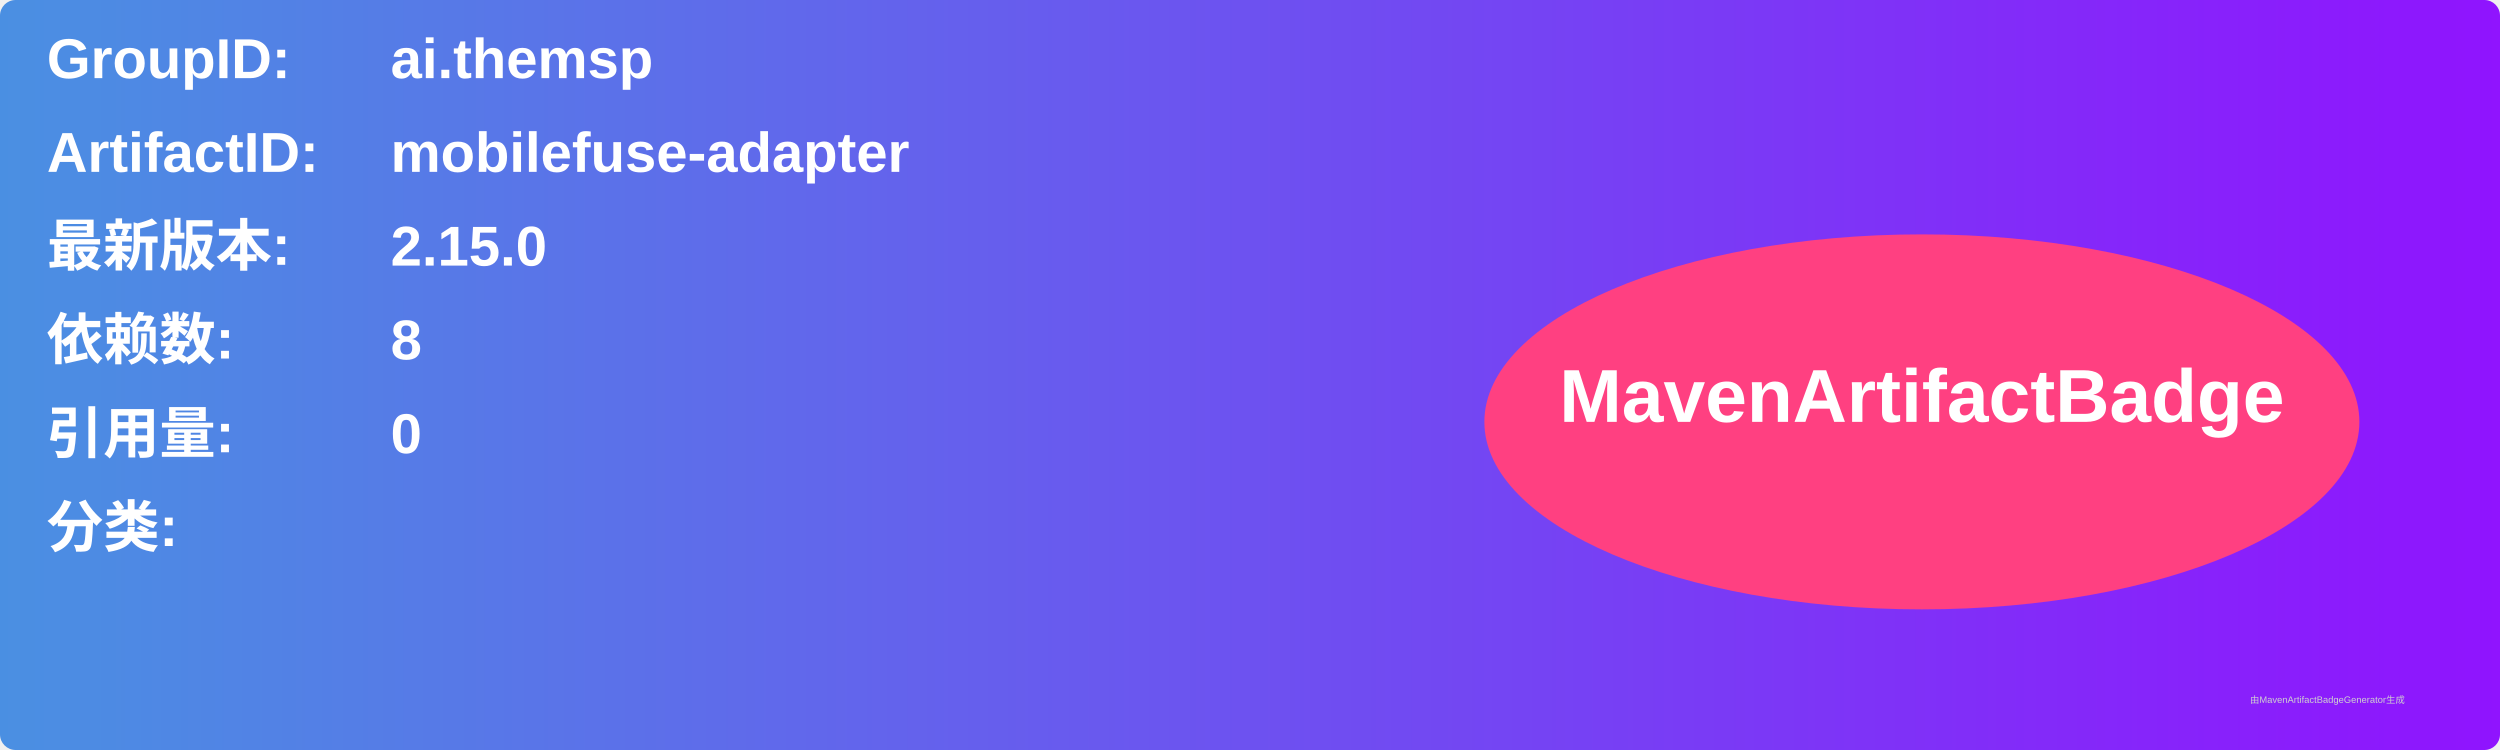
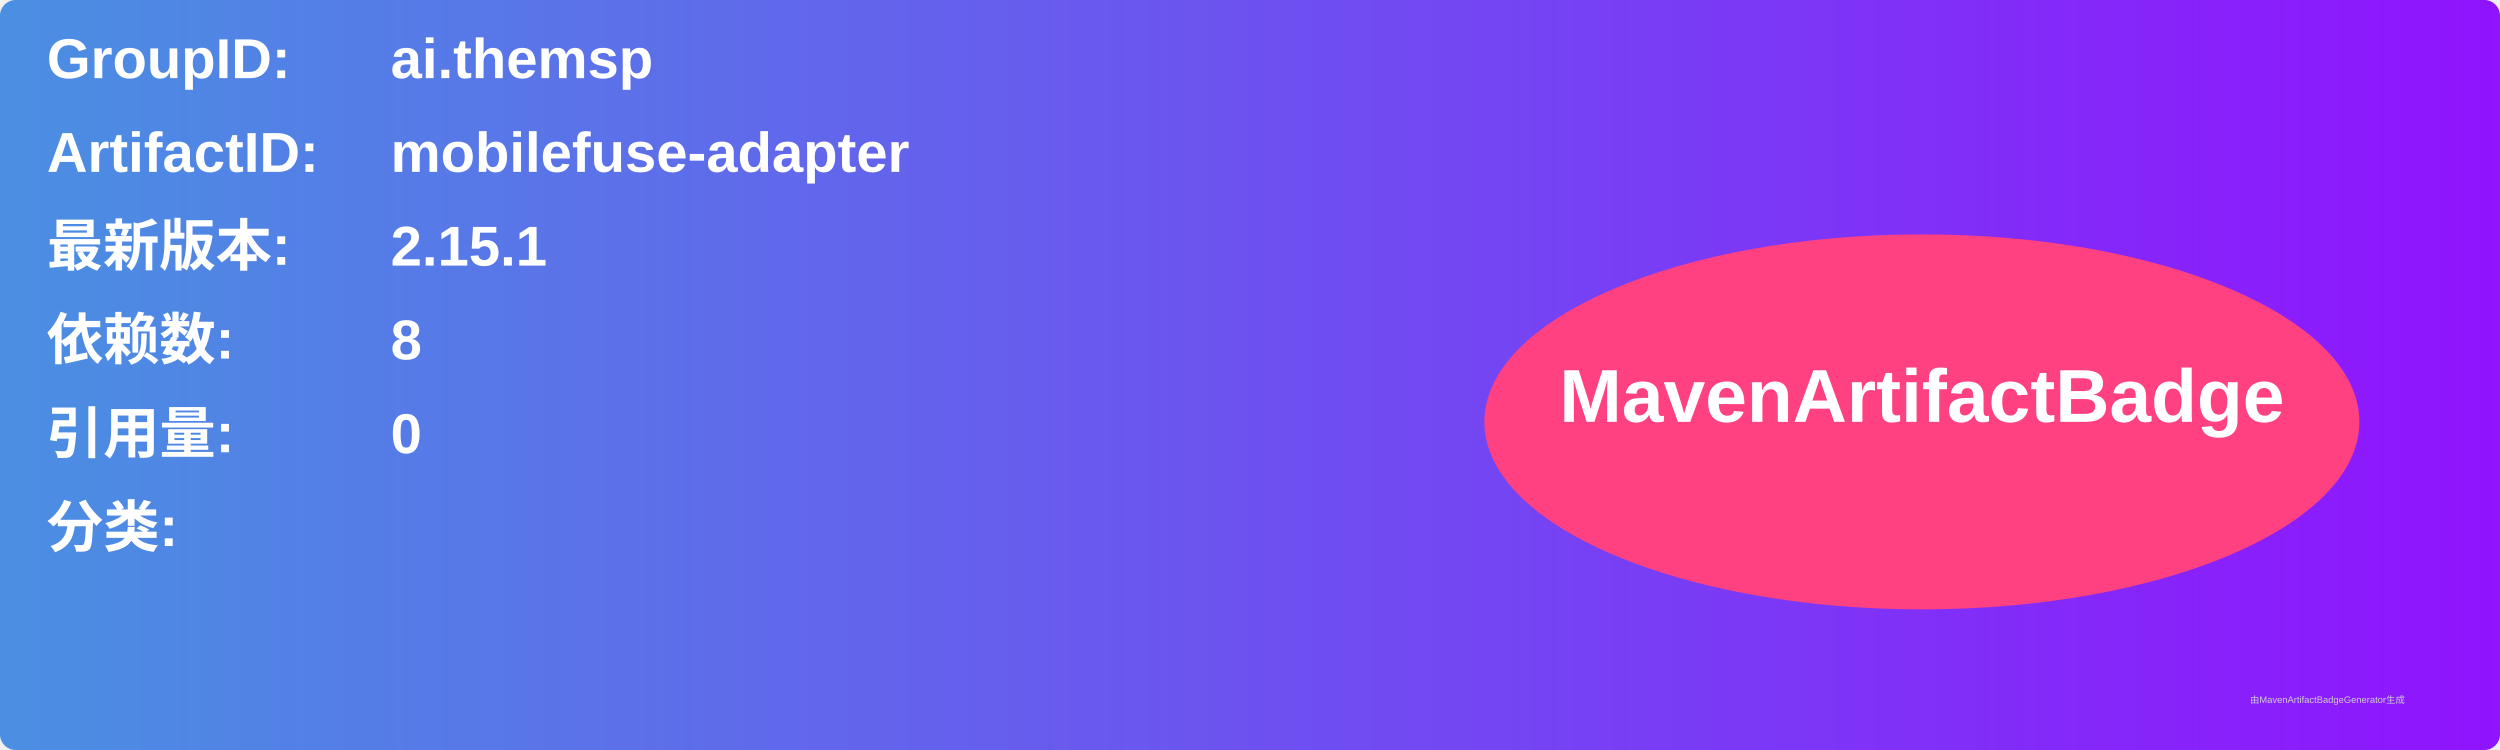
<svg xmlns="http://www.w3.org/2000/svg" width="800" height="240" viewBox="0 0 800 240">
  <linearGradient id="grad" x1="0%" y1="0%" x2="100%" y2="0%">
    <stop offset="0%" stop-color="#4a90e2" />
    <stop offset="100%" stop-color="#9013fe" />
  </linearGradient>
  <rect width="100%" height="100%" rx="5" ry="5" fill="url(#grad)" />
  <g transform="translate(15, 15)">
    <text x="0" y="10" font-family="Arial" font-size="18" fill="white" font-weight="bold" width="260">GroupID:</text>
    <text x="110" y="10" font-family="Arial" font-size="18" fill="white" font-weight="bold" width="460">ai.themsp</text>
    <text x="0" y="40" font-family="Arial" font-size="18" fill="white" font-weight="bold" width="260">ArtifactID:</text>
    <text x="110" y="40" font-family="Arial" font-size="18" fill="white" font-weight="bold" width="460">mobilefuse-adapter</text>
    <text x="0" y="70" font-family="Arial" font-size="18" fill="white" font-weight="bold">最新版本:</text>
    <text x="110" y="70" font-family="Arial" font-size="18" fill="white" font-weight="bold">
-       <tspan font-weight="bold">2.15.0</tspan>
+       <tspan font-weight="bold">2.15.1</tspan>
    </text>
    <text x="0" y="100" font-family="Arial" font-size="18" fill="white" font-weight="bold">依赖数: </text>
    <text x="110" y="100" font-family="Arial" font-size="18" fill="white">
      <tspan font-weight="bold">8</tspan>
    </text>
    <text x="0" y="130" font-family="Arial" font-size="18" fill="white" font-weight="bold">引用量: </text>
    <text x="110" y="130" font-family="Arial" font-size="18" fill="white">
      <tspan font-weight="bold">0</tspan>
    </text>
    <text x="0" y="160" font-family="Arial" font-size="18" fill="white" font-weight="bold">分类:</text>
    <text x="10" y="190" font-family="Arial" font-size="10" fill="white">
      <tspan font-weight="bold" />
    </text>
    <ellipse cx="600" cy="120" rx="140" ry="60" fill="#ff4081" />
    <text x="600" y="120" text-anchor="middle" font-family="Arial" font-size="24" fill="white" font-weight="bold">MavenArtifactBadge</text>
  </g>
  <text x="720" y="225" font-family="Arial" font-size="3" fill="#d0d0d0">由MavenArtifactBadgeGenerator生成</text>
</svg>
